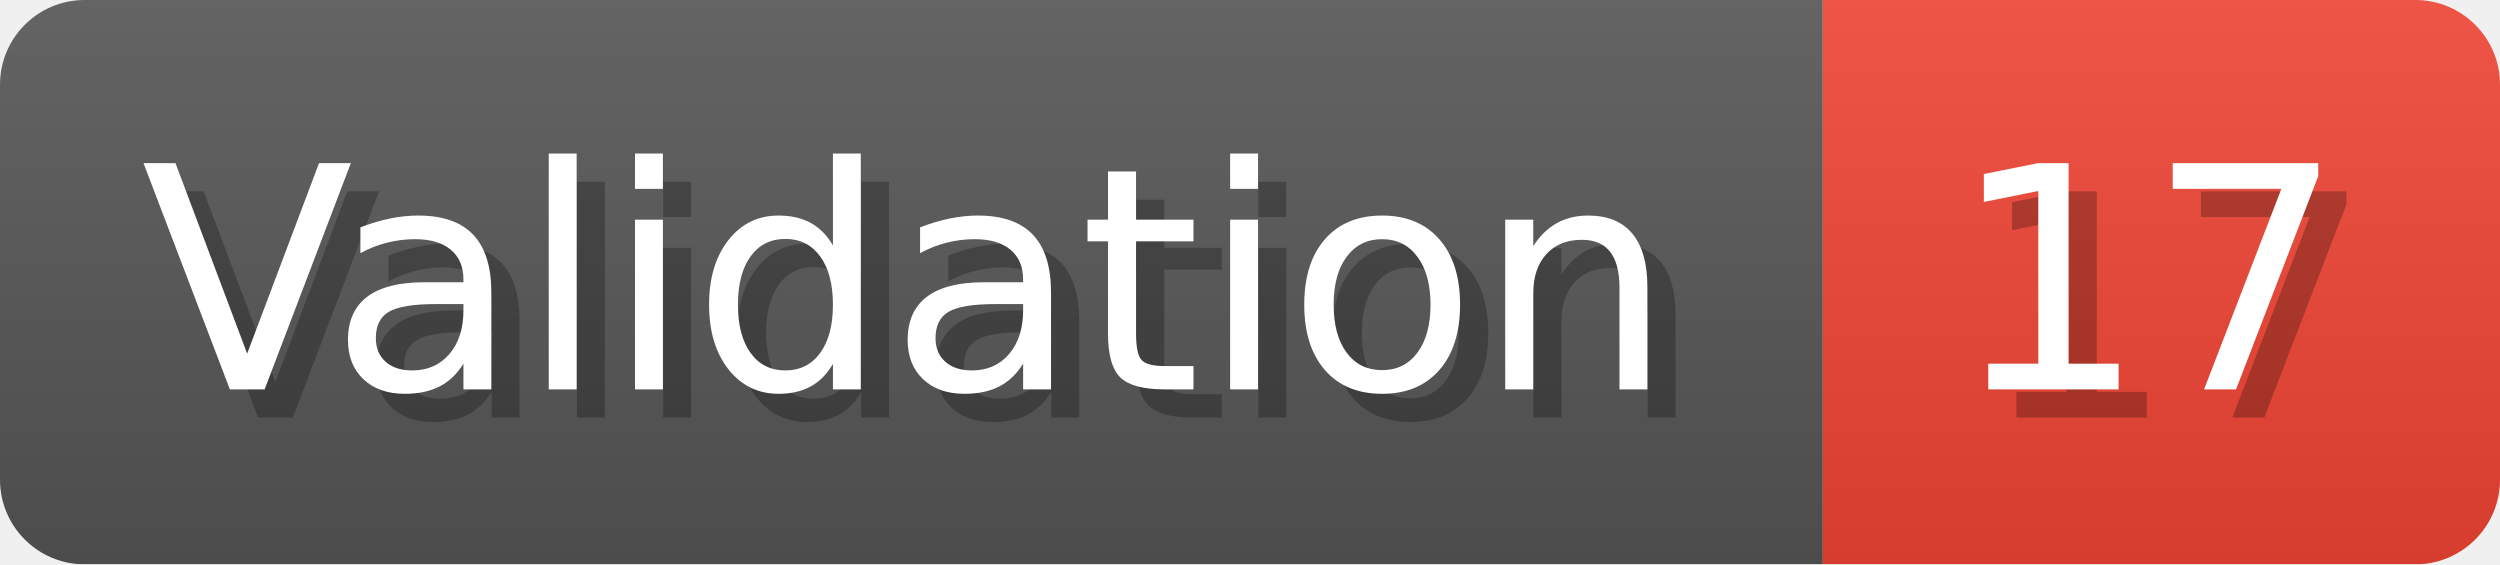
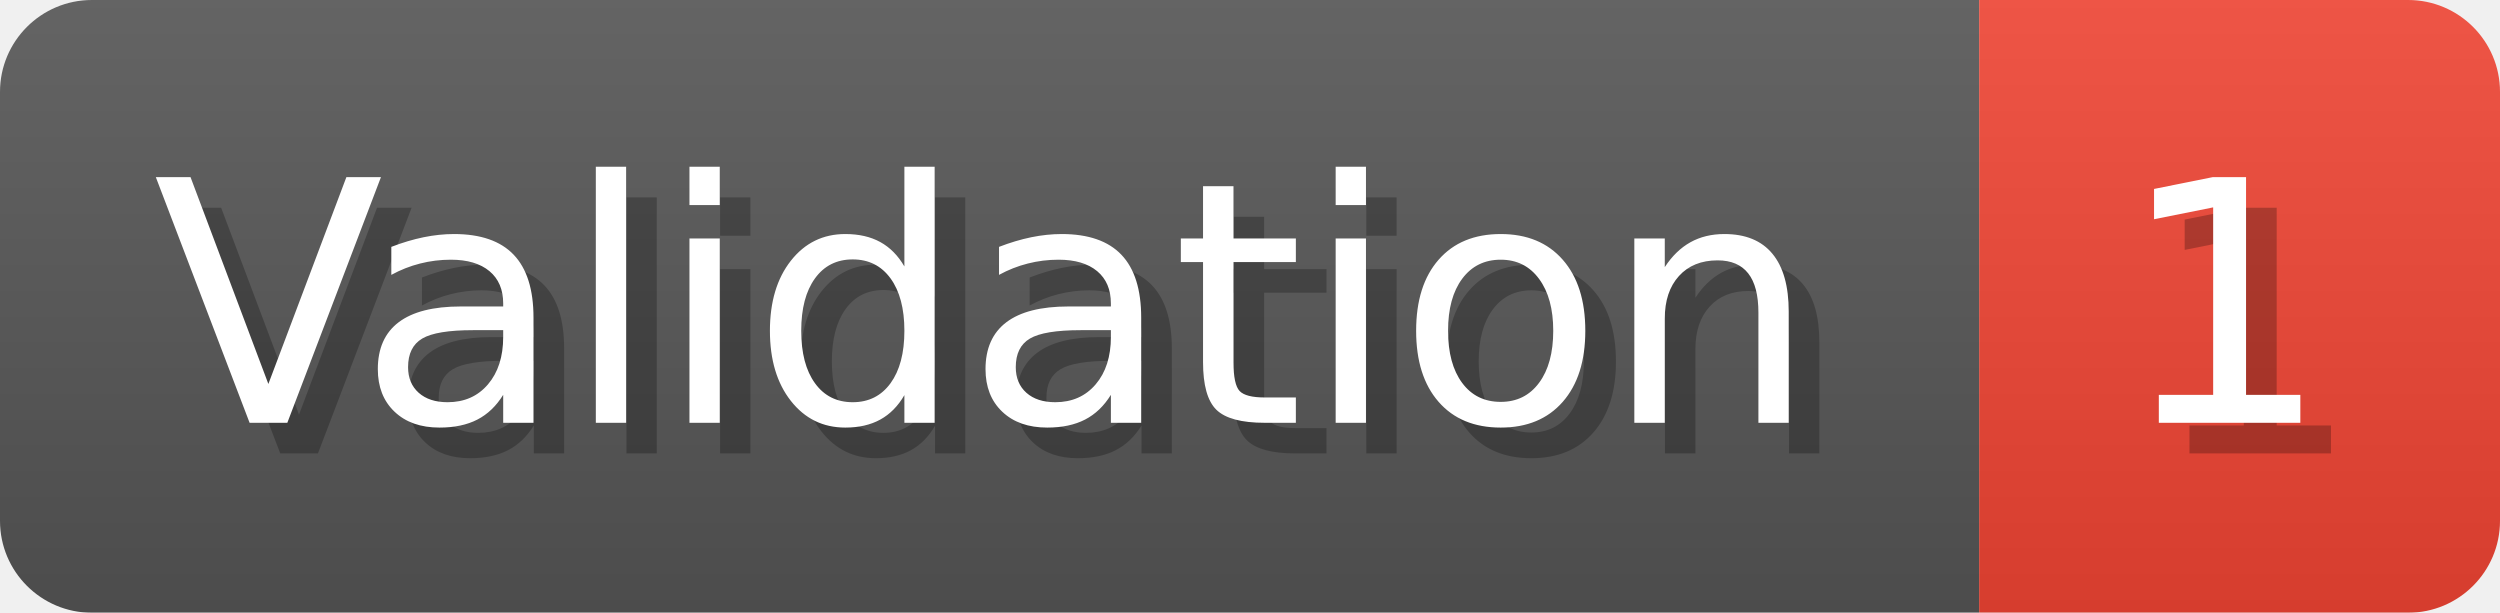
- <svg xmlns="http://www.w3.org/2000/svg" width="88.6" height="20" viewBox="0 0 886 200" role="img" aria-label="Validation: 17">
+ <svg xmlns="http://www.w3.org/2000/svg" width="81.6" height="20" viewBox="0 0 816 200" role="img" aria-label="Validation: 1">
  <linearGradient id="a" x2="0" y2="100%">
    <stop offset="0" stop-opacity=".1" stop-color="#EEE" />
    <stop offset="1" stop-opacity=".1" />
  </linearGradient>
  <mask id="m">
-     <rect width="886" height="200" rx="30" fill="#FFF" />
+     <rect width="816" height="200" rx="30" fill="#FFF" />
  </mask>
  <g mask="url(#m)">
    <rect width="646" height="200" fill="#555" />
-     <rect width="240" height="200" fill="#E43" x="646" />
-     <rect width="886" height="200" fill="url(#a)" />
+     <rect width="170" height="200" fill="#E43" x="646" />
+     <rect width="816" height="200" fill="url(#a)" />
  </g>
  <g aria-hidden="true" fill="#fff" text-anchor="start" font-family="Verdana,DejaVu Sans,sans-serif" font-size="110">
    <text x="60" y="148" textLength="546" fill="#000" opacity="0.25">Validation</text>
    <text x="50" y="138" textLength="546">Validation</text>
-     <text x="701" y="148" textLength="140" fill="#000" opacity="0.25">17</text>
-     <text x="691" y="138" textLength="140">17</text>
+     <text x="701" y="148" textLength="70" fill="#000" opacity="0.25">1</text>
+     <text x="691" y="138" textLength="70">1</text>
  </g>
</svg>
